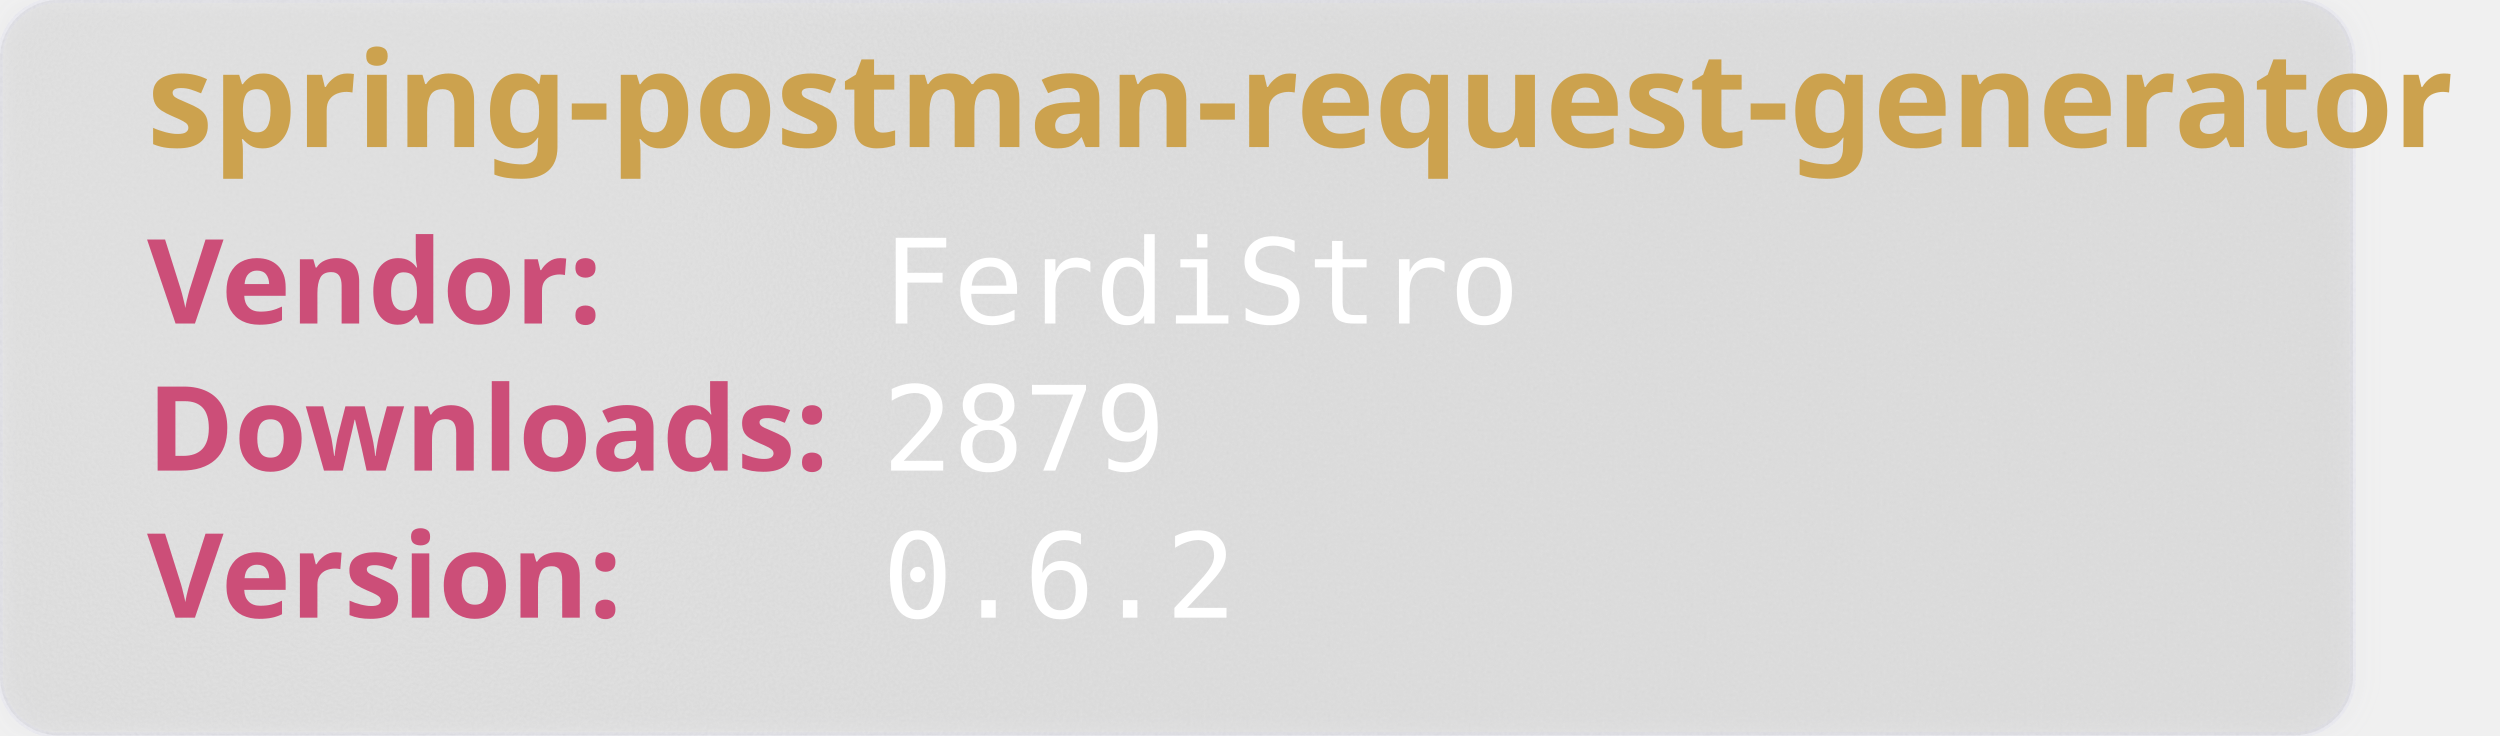
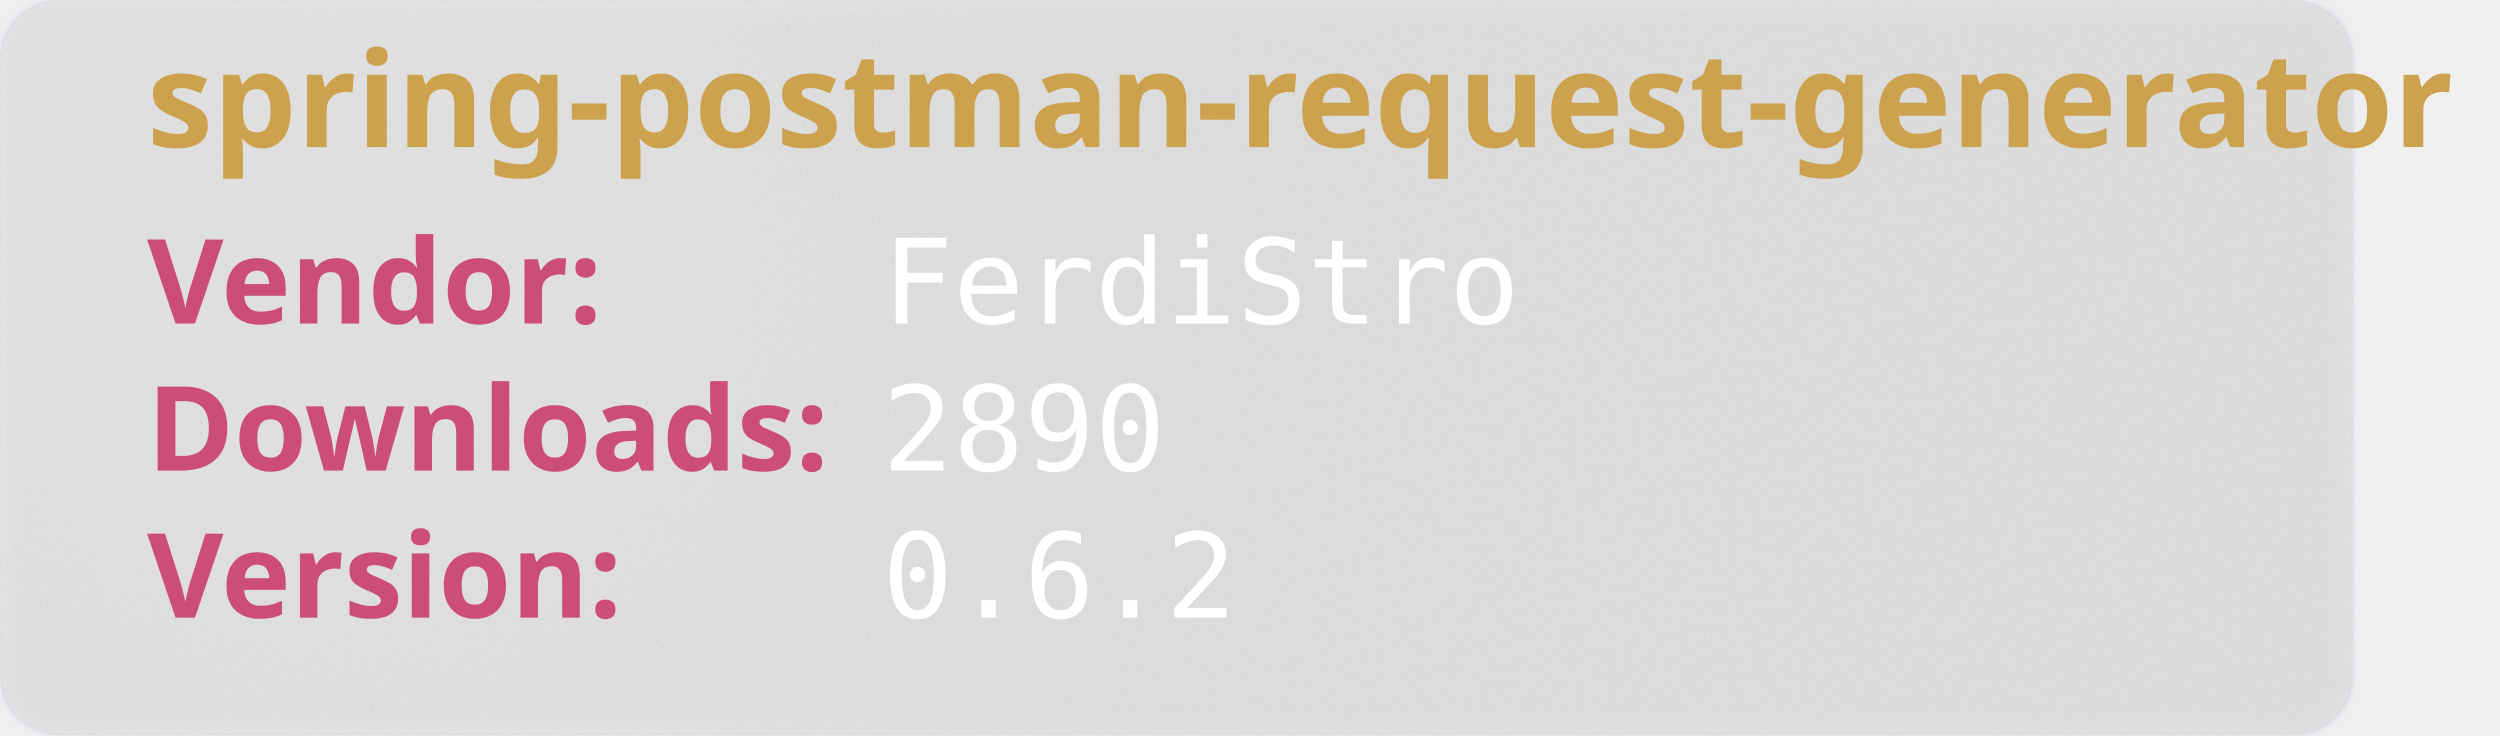
<svg xmlns="http://www.w3.org/2000/svg" width="850" height="250" viewBox="0 0 850 250" aria-hidden="true">
  <style>
        .heavy {
        font-weight: bold;
        font-family: "Orbitron", sans-serif;
        font-size: 2.5rem;
        }
    </style>
  <defs>
    <filter id="glass" x="-10%" y="-10%" width="120%" height="120%">
      <feGaussianBlur in="SourceGraphic" stdDeviation="4" result="blur" />
      <feTurbulence type="fractalNoise" baseFrequency="0.9" numOctaves="1" seed="3" result="noise" />
      <feColorMatrix type="saturate" values="0" in="noise" result="noiseGray" />
      <feComposite in="noiseGray" in2="SourceAlpha" operator="in" result="noiseClipped" />
      <feBlend in="blur" in2="noiseClipped" mode="overlay" result="glassBase" />
      <feSpecularLighting in="noiseClipped" surfaceScale="3" specularConstant="1.2" specularExponent="20" lighting-color="#ffffff" result="lightRaw">
        <fePointLight x="120" y="80" z="200" />
      </feSpecularLighting>
      <feComposite in="lightRaw" in2="SourceAlpha" operator="in" result="light" />
      <feBlend in="glassBase" in2="light" mode="screen" result="glassLit" />
      <feColorMatrix type="matrix" values="1 0 0 0 0                                0 1 0 0 0                                0 0 1 0 0                                0 0 0 0.55 0" in="glassLit" result="glassFinal" />
      <feMerge>
        <feMergeNode in="glassFinal" />
        <feMergeNode in="SourceGraphic" />
      </feMerge>
    </filter>
  </defs>
  <rect width="800" height="250" rx="20" fill="rgb(101,109,107, 0.1)" stroke-width="2" stroke="rgba(221, 221, 245, 0.2)" filter="url(#glass)" />
  <text class="heavy" font-family="monospace" x="50" y="50" fill="#CCA24E" font-size="45" style="test:bold">
        spring-postman-request-generator
    </text>
  <text class="heavy" font-family="monospace" x="50" y="110" fill="#CC4E78" font-size="40">
        Vendor:
    </text>
  <text font-family="monospace" x="300" y="110" fill="#fff" font-size="40">
       FerdiStro
    </text>
  <text class="heavy" font-family="monospace" x="50" y="160" fill="#CC4E78" font-size="40">
        Downloads:
    </text>
  <text font-family="monospace" x="300" y="160" fill="#fff" font-size="40">
-         2879
+         2890
    </text>
  <text class="heavy" font-family="monospace" x="50" y="210" fill="#CC4E78" font-size="40">
        Version:
    </text>
  <text font-family="monospace" x="300" y="210" fill="#fff" font-size="40">
      0.6.2
    </text>
</svg>
